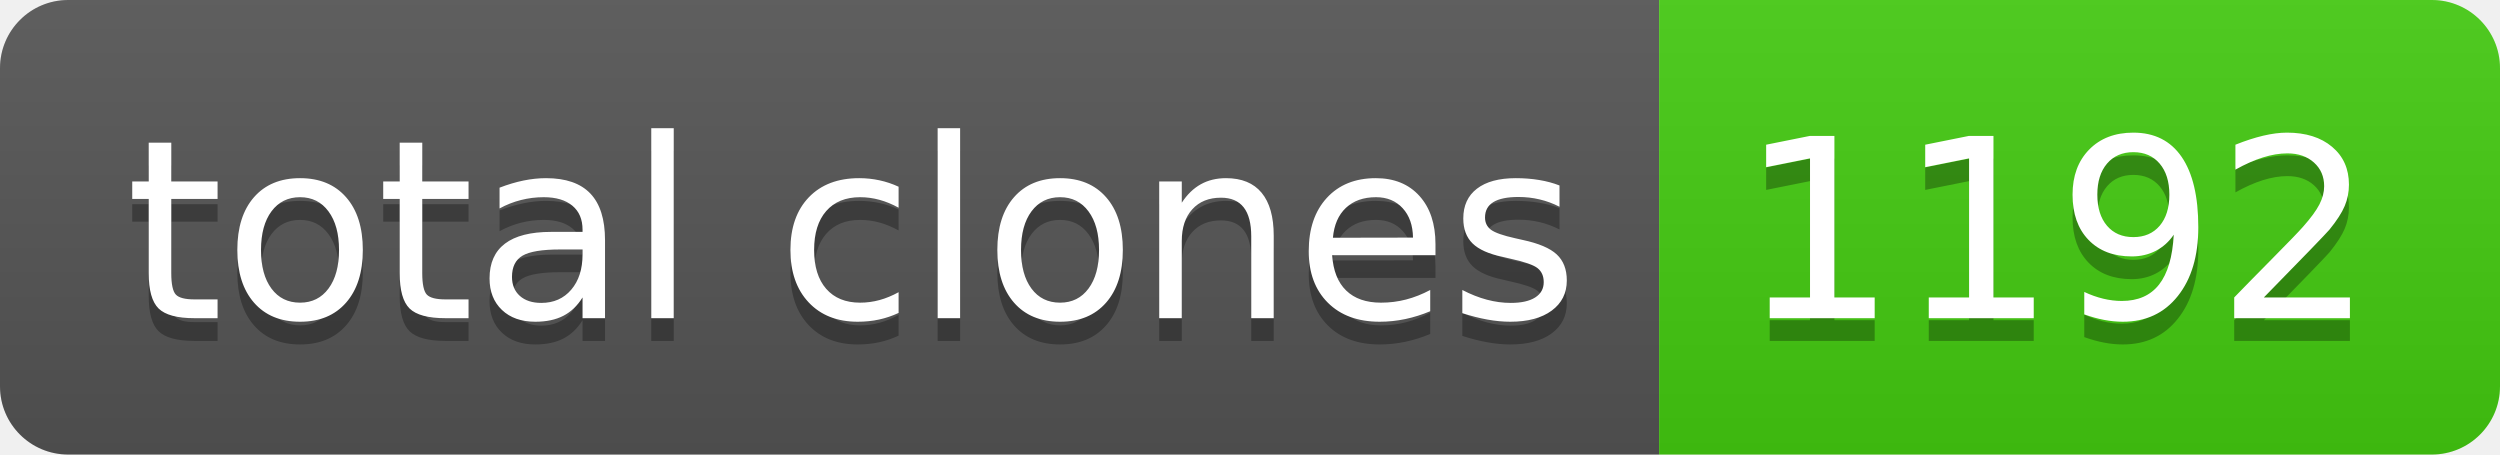
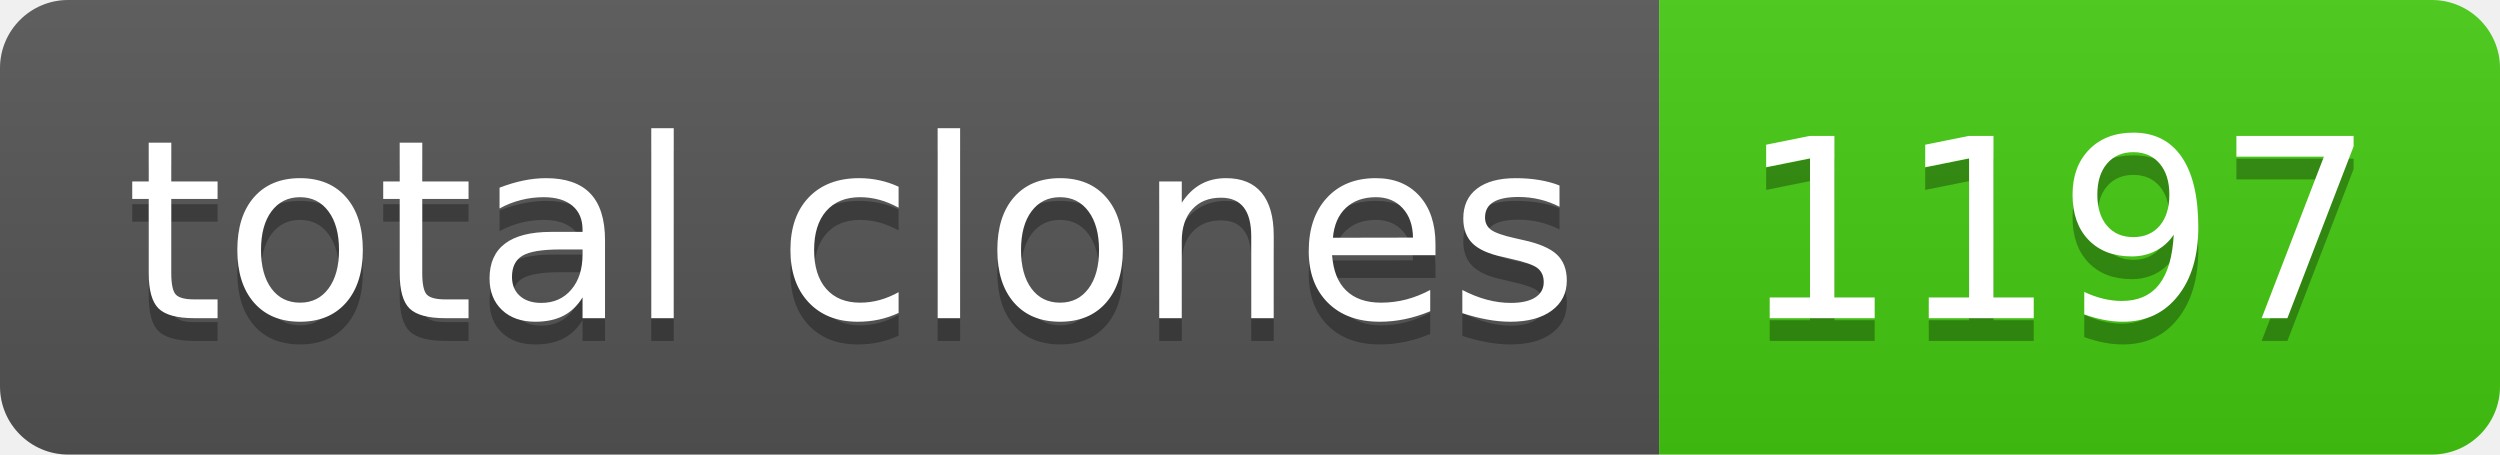
- <svg xmlns="http://www.w3.org/2000/svg" width="110" height="20" role="img" aria-label="total clones: 1192">
+ <svg xmlns="http://www.w3.org/2000/svg" width="110" height="20" role="img" aria-label="total clones: 1197">
  <linearGradient id="s" x2="0" y2="100%">
    <stop offset="0" stop-color="#bbb" stop-opacity=".1" />
    <stop offset="1" stop-opacity=".1" />
  </linearGradient>
  <clipPath id="r">
    <rect width="110" height="20" rx="3" fill="#fff" />
  </clipPath>
  <g clip-path="url(#r)">
    <rect width="73" height="20" fill="#555" />
    <rect x="73" width="37" height="20" fill="#4c1" />
    <rect width="110" height="20" fill="url(#s)" />
  </g>
  <g fill="#fff" text-anchor="middle" font-family="Verdana,Geneva,DejaVu Sans,sans-serif" text-rendering="geometricPrecision" font-size="110">
    <text aria-hidden="true" x="375" y="150" fill="#010101" fill-opacity=".3" transform="scale(.1)" textLength="630">total clones</text>
    <text x="375" y="140" transform="scale(.1)" fill="#fff" textLength="630">total clones</text>
-     <text aria-hidden="true" x="905" y="150" fill="#010101" fill-opacity=".3" transform="scale(.1)" textLength="270">1192</text>
-     <text x="905" y="140" transform="scale(.1)" fill="#fff" textLength="270">1192</text>
+     <text aria-hidden="true" x="905" y="150" fill="#010101" fill-opacity=".3" transform="scale(.1)" textLength="270">1197</text>
+     <text x="905" y="140" transform="scale(.1)" fill="#fff" textLength="270">1197</text>
  </g>
</svg>
